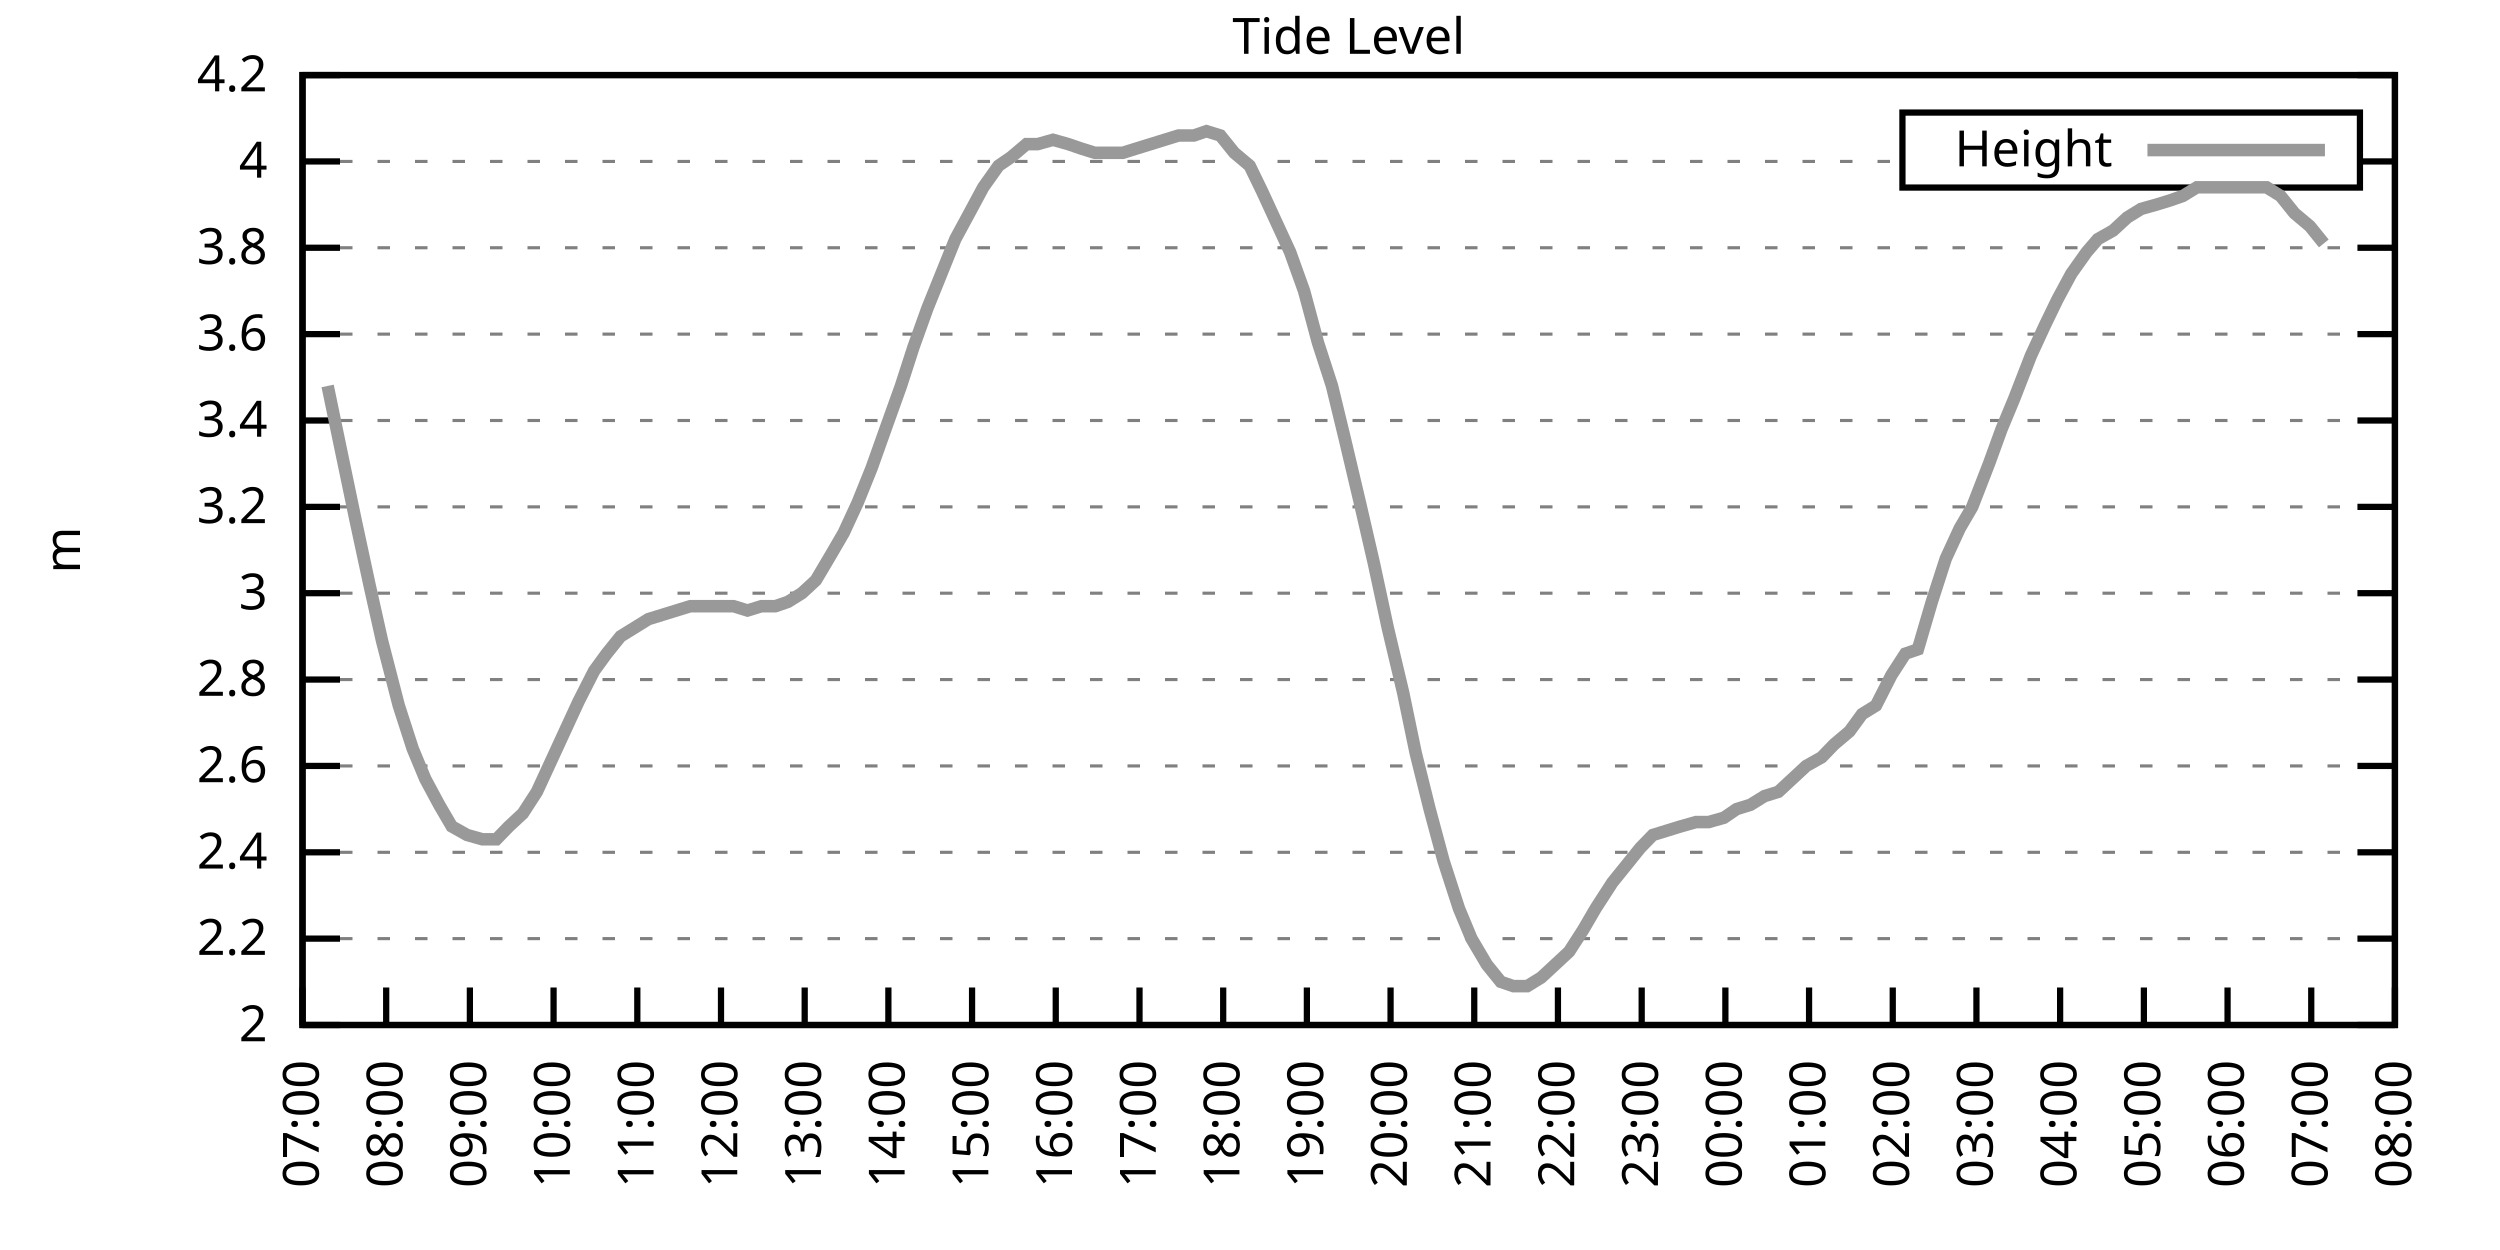
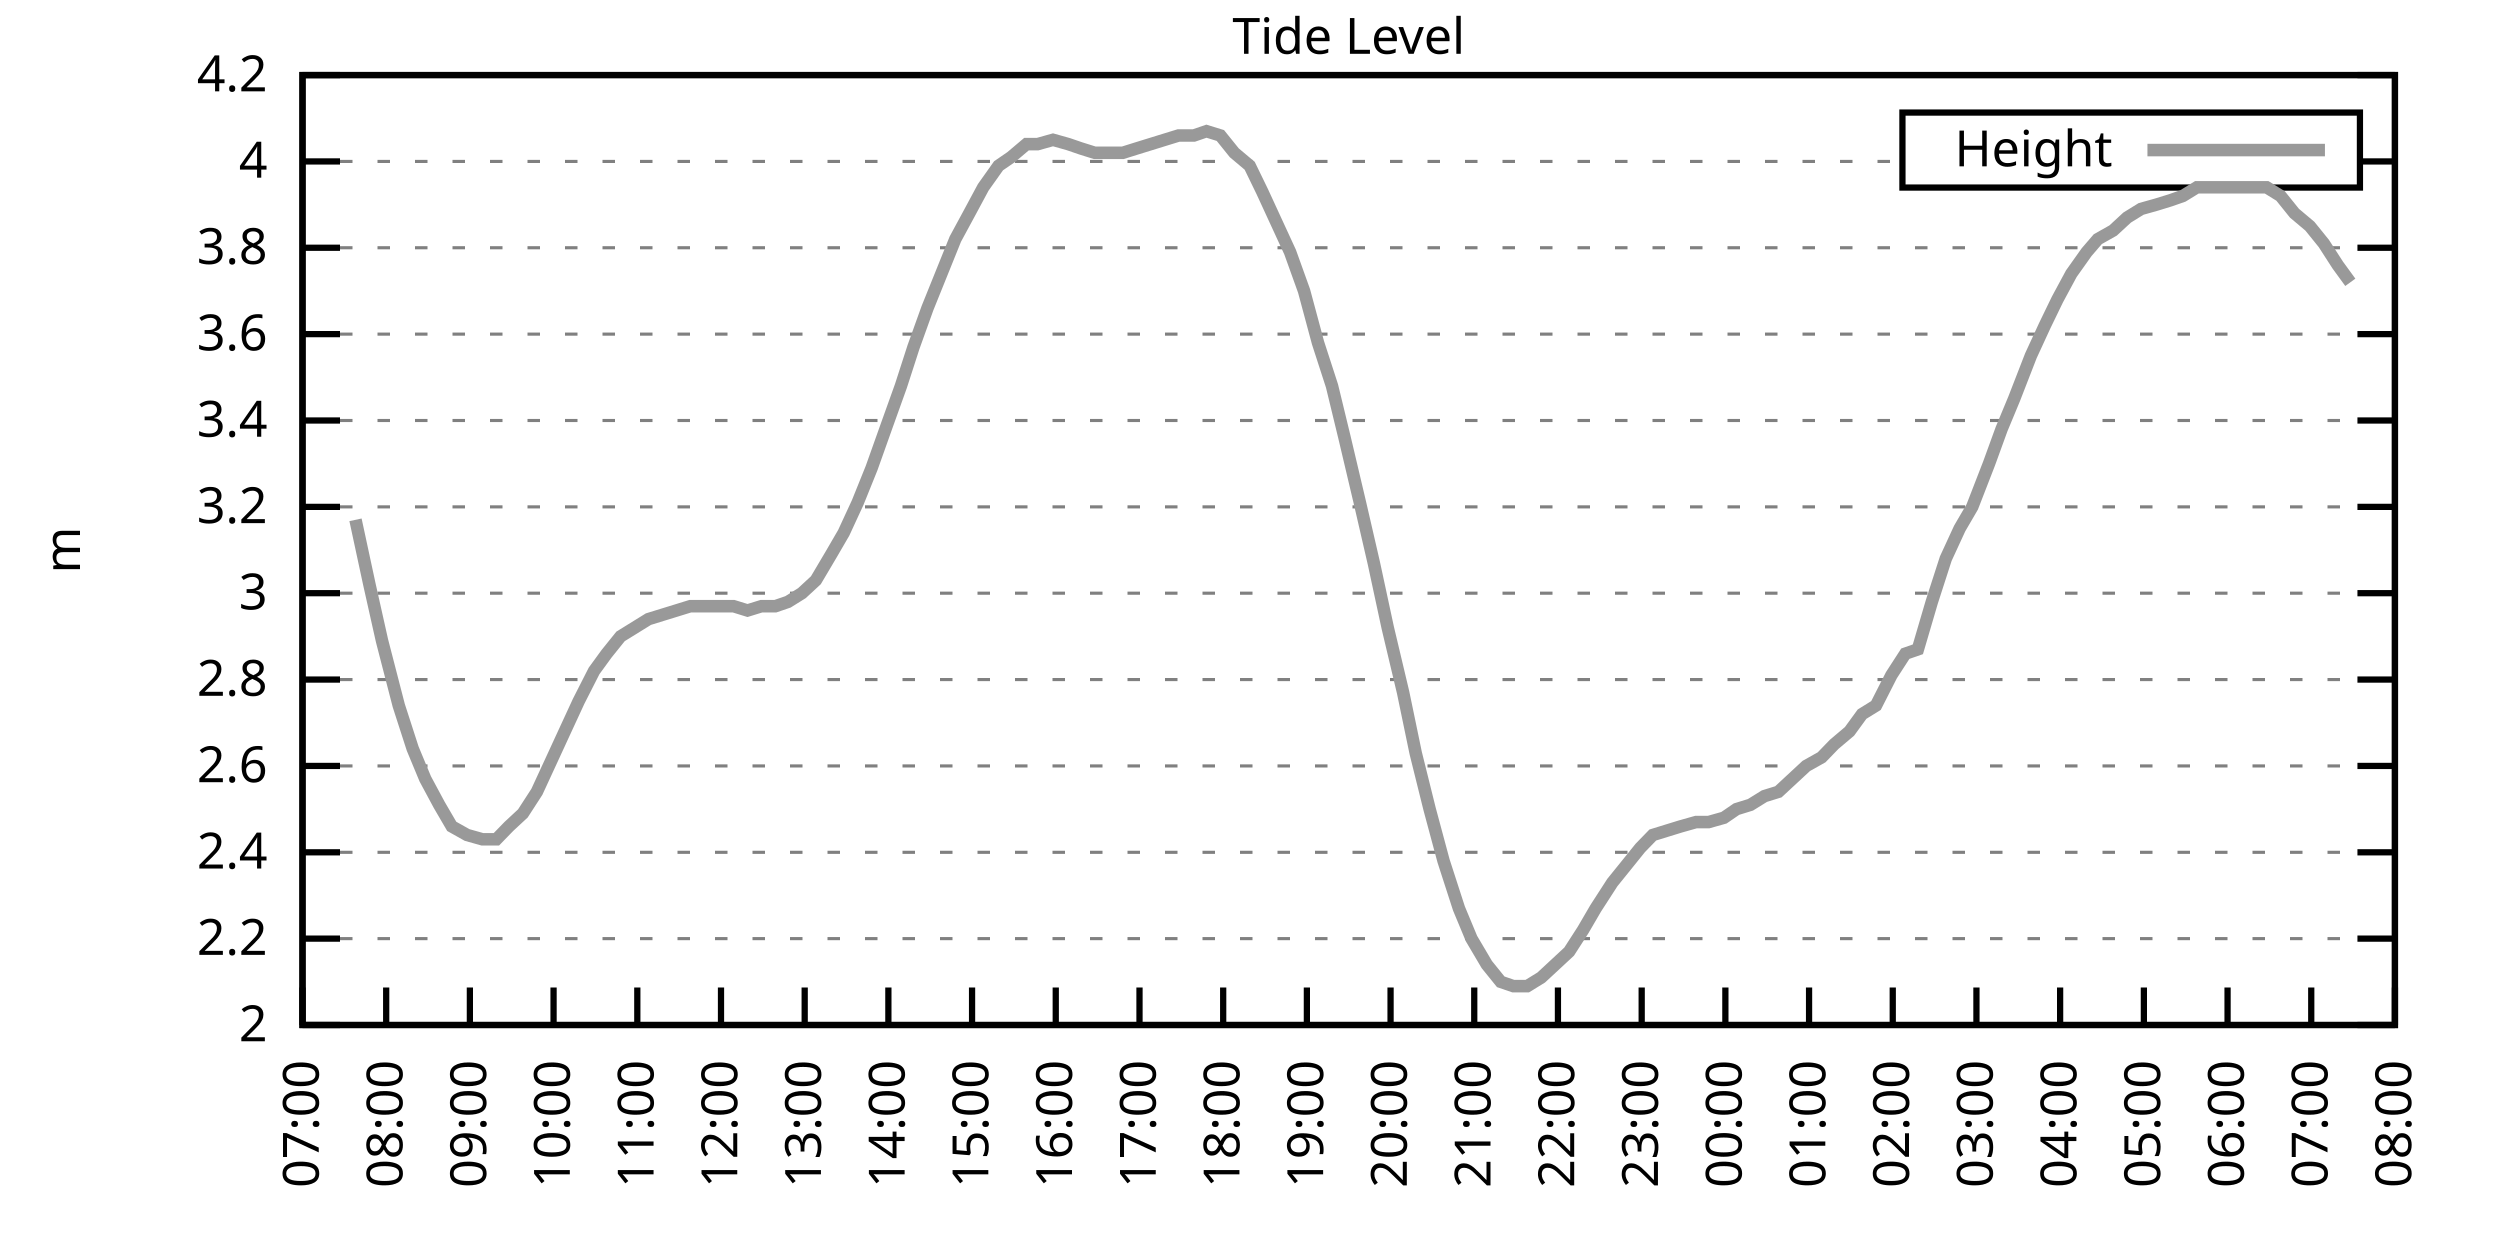
<svg xmlns="http://www.w3.org/2000/svg" xmlns:xlink="http://www.w3.org/1999/xlink" width="400" height="200" viewBox="0 0 400 200">
  <g id="gnuplot_canvas">
    <rect x="0" y="0" width="400" height="200" fill="none" />
    <defs>
      <circle id="gpDot" r="0.5" stroke-width="0.5" stroke="currentColor" />
      <path id="gpPt0" stroke-width="0.333" stroke="currentColor" d="M-1,0 h2 M0,-1 v2" />
      <path id="gpPt1" stroke-width="0.333" stroke="currentColor" d="M-1,-1 L1,1 M1,-1 L-1,1" />
      <path id="gpPt2" stroke-width="0.333" stroke="currentColor" d="M-1,0 L1,0 M0,-1 L0,1 M-1,-1 L1,1 M-1,1 L1,-1" />
      <rect id="gpPt3" stroke-width="0.333" stroke="currentColor" x="-1" y="-1" width="2" height="2" />
      <rect id="gpPt4" stroke-width="0.333" stroke="currentColor" fill="currentColor" x="-1" y="-1" width="2" height="2" />
      <circle id="gpPt5" stroke-width="0.333" stroke="currentColor" cx="0" cy="0" r="1" />
      <use xlink:href="#gpPt5" id="gpPt6" fill="currentColor" stroke="none" />
      <path id="gpPt7" stroke-width="0.333" stroke="currentColor" d="M0,-1.33 L-1.33,0.67 L1.33,0.67 z" />
      <use xlink:href="#gpPt7" id="gpPt8" fill="currentColor" stroke="none" />
      <use xlink:href="#gpPt7" id="gpPt9" stroke="currentColor" transform="rotate(180)" />
      <use xlink:href="#gpPt9" id="gpPt10" fill="currentColor" stroke="none" />
      <use xlink:href="#gpPt3" id="gpPt11" stroke="currentColor" transform="rotate(45)" />
      <use xlink:href="#gpPt11" id="gpPt12" fill="currentColor" stroke="none" />
      <path id="gpPt13" stroke-width="0.333" stroke="currentColor" d="M0,1.330 L1.265,0.411 L0.782,-1.067 L-0.782,-1.076 L-1.265,0.411 z" />
      <use xlink:href="#gpPt13" id="gpPt14" fill="currentColor" stroke="none" />
      <filter id="textbox" filterUnits="objectBoundingBox" x="0" y="0" height="1" width="1">
        <feFlood flood-color="white" flood-opacity="1" result="bgnd" />
        <feComposite in="SourceGraphic" in2="bgnd" operator="atop" />
      </filter>
      <filter id="greybox" filterUnits="objectBoundingBox" x="0" y="0" height="1" width="1">
        <feFlood flood-color="lightgrey" flood-opacity="1" result="grey" />
        <feComposite in="SourceGraphic" in2="grey" operator="atop" />
      </filter>
    </defs>
    <g fill="none" color="white" stroke="currentColor" stroke-width="1.00" stroke-linecap="butt" stroke-linejoin="miter">
</g>
    <g fill="none" color="black" stroke="currentColor" stroke-width="1.00" stroke-linecap="butt" stroke-linejoin="miter">
      <g stroke="none" shape-rendering="crispEdges">
        <polygon fill="rgb(255, 255, 255)" points="48.40,164.00 383.18,164.00 383.18,12.02 48.40,12.02 " />
      </g>
    </g>
    <g fill="none" color="black" stroke="currentColor" stroke-width="1.00" stroke-linecap="butt" stroke-linejoin="miter">
</g>
    <g fill="none" color="black" stroke="black" stroke-width="0.50" stroke-linecap="butt" stroke-linejoin="miter">
</g>
    <g fill="none" color="gray" stroke="currentColor" stroke-width="0.50" stroke-linecap="butt" stroke-linejoin="miter">
      <path stroke="gray" stroke-dasharray="2,4" class="gridline" d="M48.40,164.00 L383.19,164.00  " />
    </g>
    <g fill="none" color="gray" stroke="gray" stroke-width="1.00" stroke-linecap="butt" stroke-linejoin="miter">
</g>
    <g fill="none" color="black" stroke="currentColor" stroke-width="1.00" stroke-linecap="butt" stroke-linejoin="miter">
      <path stroke="black" d="M48.40,164.00 L54.40,164.00 M383.19,164.00 L377.19,164.00  " />
      <g transform="translate(42.80,166.60)" stroke="none" fill="black" font-family="Sans" font-size="8.00" text-anchor="end">
        <text>
          <tspan font-family="Sans"> 2</tspan>
        </text>
      </g>
    </g>
    <g fill="none" color="black" stroke="currentColor" stroke-width="1.00" stroke-linecap="butt" stroke-linejoin="miter">
</g>
    <g fill="none" color="black" stroke="black" stroke-width="0.50" stroke-linecap="butt" stroke-linejoin="miter">
</g>
    <g fill="none" color="gray" stroke="currentColor" stroke-width="0.50" stroke-linecap="butt" stroke-linejoin="miter">
      <path stroke="gray" stroke-dasharray="2,4" class="gridline" d="M48.40,150.18 L383.19,150.18  " />
    </g>
    <g fill="none" color="gray" stroke="gray" stroke-width="1.00" stroke-linecap="butt" stroke-linejoin="miter">
</g>
    <g fill="none" color="black" stroke="currentColor" stroke-width="1.00" stroke-linecap="butt" stroke-linejoin="miter">
      <path stroke="black" d="M48.40,150.18 L54.40,150.18 M383.19,150.18 L377.19,150.18  " />
      <g transform="translate(42.80,152.78)" stroke="none" fill="black" font-family="Sans" font-size="8.00" text-anchor="end">
        <text>
          <tspan font-family="Sans"> 2.2</tspan>
        </text>
      </g>
    </g>
    <g fill="none" color="black" stroke="currentColor" stroke-width="1.00" stroke-linecap="butt" stroke-linejoin="miter">
</g>
    <g fill="none" color="black" stroke="black" stroke-width="0.50" stroke-linecap="butt" stroke-linejoin="miter">
</g>
    <g fill="none" color="gray" stroke="currentColor" stroke-width="0.50" stroke-linecap="butt" stroke-linejoin="miter">
      <path stroke="gray" stroke-dasharray="2,4" class="gridline" d="M48.40,136.37 L383.19,136.37  " />
    </g>
    <g fill="none" color="gray" stroke="gray" stroke-width="1.00" stroke-linecap="butt" stroke-linejoin="miter">
</g>
    <g fill="none" color="black" stroke="currentColor" stroke-width="1.00" stroke-linecap="butt" stroke-linejoin="miter">
      <path stroke="black" d="M48.40,136.37 L54.40,136.37 M383.19,136.37 L377.19,136.37  " />
      <g transform="translate(42.80,138.97)" stroke="none" fill="black" font-family="Sans" font-size="8.00" text-anchor="end">
        <text>
          <tspan font-family="Sans"> 2.4</tspan>
        </text>
      </g>
    </g>
    <g fill="none" color="black" stroke="currentColor" stroke-width="1.00" stroke-linecap="butt" stroke-linejoin="miter">
</g>
    <g fill="none" color="black" stroke="black" stroke-width="0.50" stroke-linecap="butt" stroke-linejoin="miter">
</g>
    <g fill="none" color="gray" stroke="currentColor" stroke-width="0.50" stroke-linecap="butt" stroke-linejoin="miter">
      <path stroke="gray" stroke-dasharray="2,4" class="gridline" d="M48.40,122.55 L383.19,122.55  " />
    </g>
    <g fill="none" color="gray" stroke="gray" stroke-width="1.00" stroke-linecap="butt" stroke-linejoin="miter">
</g>
    <g fill="none" color="black" stroke="currentColor" stroke-width="1.00" stroke-linecap="butt" stroke-linejoin="miter">
      <path stroke="black" d="M48.40,122.55 L54.40,122.55 M383.19,122.55 L377.19,122.55  " />
      <g transform="translate(42.80,125.15)" stroke="none" fill="black" font-family="Sans" font-size="8.00" text-anchor="end">
        <text>
          <tspan font-family="Sans"> 2.6</tspan>
        </text>
      </g>
    </g>
    <g fill="none" color="black" stroke="currentColor" stroke-width="1.00" stroke-linecap="butt" stroke-linejoin="miter">
</g>
    <g fill="none" color="black" stroke="black" stroke-width="0.50" stroke-linecap="butt" stroke-linejoin="miter">
</g>
    <g fill="none" color="gray" stroke="currentColor" stroke-width="0.50" stroke-linecap="butt" stroke-linejoin="miter">
      <path stroke="gray" stroke-dasharray="2,4" class="gridline" d="M48.40,108.73 L383.19,108.73  " />
    </g>
    <g fill="none" color="gray" stroke="gray" stroke-width="1.00" stroke-linecap="butt" stroke-linejoin="miter">
</g>
    <g fill="none" color="black" stroke="currentColor" stroke-width="1.00" stroke-linecap="butt" stroke-linejoin="miter">
      <path stroke="black" d="M48.40,108.73 L54.40,108.73 M383.19,108.73 L377.19,108.73  " />
      <g transform="translate(42.80,111.33)" stroke="none" fill="black" font-family="Sans" font-size="8.00" text-anchor="end">
        <text>
          <tspan font-family="Sans"> 2.8</tspan>
        </text>
      </g>
    </g>
    <g fill="none" color="black" stroke="currentColor" stroke-width="1.00" stroke-linecap="butt" stroke-linejoin="miter">
</g>
    <g fill="none" color="black" stroke="black" stroke-width="0.50" stroke-linecap="butt" stroke-linejoin="miter">
</g>
    <g fill="none" color="gray" stroke="currentColor" stroke-width="0.50" stroke-linecap="butt" stroke-linejoin="miter">
      <path stroke="gray" stroke-dasharray="2,4" class="gridline" d="M48.40,94.91 L383.19,94.91  " />
    </g>
    <g fill="none" color="gray" stroke="gray" stroke-width="1.00" stroke-linecap="butt" stroke-linejoin="miter">
</g>
    <g fill="none" color="black" stroke="currentColor" stroke-width="1.00" stroke-linecap="butt" stroke-linejoin="miter">
      <path stroke="black" d="M48.40,94.91 L54.40,94.91 M383.19,94.91 L377.19,94.91  " />
      <g transform="translate(42.80,97.51)" stroke="none" fill="black" font-family="Sans" font-size="8.00" text-anchor="end">
        <text>
          <tspan font-family="Sans"> 3</tspan>
        </text>
      </g>
    </g>
    <g fill="none" color="black" stroke="currentColor" stroke-width="1.00" stroke-linecap="butt" stroke-linejoin="miter">
</g>
    <g fill="none" color="black" stroke="black" stroke-width="0.50" stroke-linecap="butt" stroke-linejoin="miter">
</g>
    <g fill="none" color="gray" stroke="currentColor" stroke-width="0.50" stroke-linecap="butt" stroke-linejoin="miter">
      <path stroke="gray" stroke-dasharray="2,4" class="gridline" d="M48.40,81.10 L383.19,81.10  " />
    </g>
    <g fill="none" color="gray" stroke="gray" stroke-width="1.00" stroke-linecap="butt" stroke-linejoin="miter">
</g>
    <g fill="none" color="black" stroke="currentColor" stroke-width="1.00" stroke-linecap="butt" stroke-linejoin="miter">
      <path stroke="black" d="M48.40,81.10 L54.40,81.10 M383.19,81.10 L377.19,81.10  " />
      <g transform="translate(42.80,83.70)" stroke="none" fill="black" font-family="Sans" font-size="8.00" text-anchor="end">
        <text>
          <tspan font-family="Sans"> 3.2</tspan>
        </text>
      </g>
    </g>
    <g fill="none" color="black" stroke="currentColor" stroke-width="1.00" stroke-linecap="butt" stroke-linejoin="miter">
</g>
    <g fill="none" color="black" stroke="black" stroke-width="0.50" stroke-linecap="butt" stroke-linejoin="miter">
</g>
    <g fill="none" color="gray" stroke="currentColor" stroke-width="0.50" stroke-linecap="butt" stroke-linejoin="miter">
      <path stroke="gray" stroke-dasharray="2,4" class="gridline" d="M48.40,67.28 L383.19,67.28  " />
    </g>
    <g fill="none" color="gray" stroke="gray" stroke-width="1.00" stroke-linecap="butt" stroke-linejoin="miter">
</g>
    <g fill="none" color="black" stroke="currentColor" stroke-width="1.00" stroke-linecap="butt" stroke-linejoin="miter">
      <path stroke="black" d="M48.40,67.28 L54.40,67.28 M383.19,67.28 L377.19,67.28  " />
      <g transform="translate(42.80,69.88)" stroke="none" fill="black" font-family="Sans" font-size="8.00" text-anchor="end">
        <text>
          <tspan font-family="Sans"> 3.4</tspan>
        </text>
      </g>
    </g>
    <g fill="none" color="black" stroke="currentColor" stroke-width="1.00" stroke-linecap="butt" stroke-linejoin="miter">
</g>
    <g fill="none" color="black" stroke="black" stroke-width="0.50" stroke-linecap="butt" stroke-linejoin="miter">
</g>
    <g fill="none" color="gray" stroke="currentColor" stroke-width="0.50" stroke-linecap="butt" stroke-linejoin="miter">
      <path stroke="gray" stroke-dasharray="2,4" class="gridline" d="M48.40,53.46 L383.19,53.46  " />
    </g>
    <g fill="none" color="gray" stroke="gray" stroke-width="1.00" stroke-linecap="butt" stroke-linejoin="miter">
</g>
    <g fill="none" color="black" stroke="currentColor" stroke-width="1.00" stroke-linecap="butt" stroke-linejoin="miter">
      <path stroke="black" d="M48.40,53.46 L54.40,53.46 M383.19,53.46 L377.19,53.46  " />
      <g transform="translate(42.80,56.06)" stroke="none" fill="black" font-family="Sans" font-size="8.00" text-anchor="end">
        <text>
          <tspan font-family="Sans"> 3.6</tspan>
        </text>
      </g>
    </g>
    <g fill="none" color="black" stroke="currentColor" stroke-width="1.00" stroke-linecap="butt" stroke-linejoin="miter">
</g>
    <g fill="none" color="black" stroke="black" stroke-width="0.50" stroke-linecap="butt" stroke-linejoin="miter">
</g>
    <g fill="none" color="gray" stroke="currentColor" stroke-width="0.50" stroke-linecap="butt" stroke-linejoin="miter">
      <path stroke="gray" stroke-dasharray="2,4" class="gridline" d="M48.40,39.64 L383.19,39.64  " />
    </g>
    <g fill="none" color="gray" stroke="gray" stroke-width="1.00" stroke-linecap="butt" stroke-linejoin="miter">
</g>
    <g fill="none" color="black" stroke="currentColor" stroke-width="1.00" stroke-linecap="butt" stroke-linejoin="miter">
      <path stroke="black" d="M48.40,39.64 L54.40,39.64 M383.19,39.64 L377.19,39.64  " />
      <g transform="translate(42.80,42.24)" stroke="none" fill="black" font-family="Sans" font-size="8.00" text-anchor="end">
        <text>
          <tspan font-family="Sans"> 3.8</tspan>
        </text>
      </g>
    </g>
    <g fill="none" color="black" stroke="currentColor" stroke-width="1.00" stroke-linecap="butt" stroke-linejoin="miter">
</g>
    <g fill="none" color="black" stroke="black" stroke-width="0.50" stroke-linecap="butt" stroke-linejoin="miter">
</g>
    <g fill="none" color="gray" stroke="currentColor" stroke-width="0.50" stroke-linecap="butt" stroke-linejoin="miter">
      <path stroke="gray" stroke-dasharray="2,4" class="gridline" d="M48.40,25.83 L304.39,25.83 M377.59,25.83 L383.19,25.83  " />
    </g>
    <g fill="none" color="gray" stroke="gray" stroke-width="1.00" stroke-linecap="butt" stroke-linejoin="miter">
</g>
    <g fill="none" color="black" stroke="currentColor" stroke-width="1.00" stroke-linecap="butt" stroke-linejoin="miter">
      <path stroke="black" d="M48.40,25.83 L54.40,25.83 M383.19,25.83 L377.19,25.83  " />
      <g transform="translate(42.80,28.43)" stroke="none" fill="black" font-family="Sans" font-size="8.00" text-anchor="end">
        <text>
          <tspan font-family="Sans"> 4</tspan>
        </text>
      </g>
    </g>
    <g fill="none" color="black" stroke="currentColor" stroke-width="1.00" stroke-linecap="butt" stroke-linejoin="miter">
</g>
    <g fill="none" color="black" stroke="black" stroke-width="0.50" stroke-linecap="butt" stroke-linejoin="miter">
</g>
    <g fill="none" color="gray" stroke="currentColor" stroke-width="0.50" stroke-linecap="butt" stroke-linejoin="miter">
      <path stroke="gray" stroke-dasharray="2,4" class="gridline" d="M48.40,12.01 L383.19,12.01  " />
    </g>
    <g fill="none" color="gray" stroke="gray" stroke-width="1.00" stroke-linecap="butt" stroke-linejoin="miter">
</g>
    <g fill="none" color="black" stroke="currentColor" stroke-width="1.00" stroke-linecap="butt" stroke-linejoin="miter">
      <path stroke="black" d="M48.40,12.01 L54.40,12.01 M383.19,12.01 L377.19,12.01  " />
      <g transform="translate(42.80,14.61)" stroke="none" fill="black" font-family="Sans" font-size="8.00" text-anchor="end">
        <text>
          <tspan font-family="Sans"> 4.2</tspan>
        </text>
      </g>
    </g>
    <g fill="none" color="black" stroke="currentColor" stroke-width="1.00" stroke-linecap="butt" stroke-linejoin="miter">
      <path stroke="black" d="M48.40,164.00 L48.40,158.00  " />
      <g transform="translate(51.00,169.60) rotate(270.00)" stroke="none" fill="black" font-family="Sans" font-size="8.00" text-anchor="end">
        <text>
          <tspan font-family="Sans">07:00</tspan>
        </text>
      </g>
    </g>
    <g fill="none" color="black" stroke="currentColor" stroke-width="1.00" stroke-linecap="butt" stroke-linejoin="miter">
      <path stroke="black" d="M61.79,164.00 L61.79,158.00  " />
      <g transform="translate(64.39,169.60) rotate(270.00)" stroke="none" fill="black" font-family="Sans" font-size="8.00" text-anchor="end">
        <text>
          <tspan font-family="Sans">08:00</tspan>
        </text>
      </g>
    </g>
    <g fill="none" color="black" stroke="currentColor" stroke-width="1.00" stroke-linecap="butt" stroke-linejoin="miter">
      <path stroke="black" d="M75.18,164.00 L75.18,158.00  " />
      <g transform="translate(77.78,169.60) rotate(270.00)" stroke="none" fill="black" font-family="Sans" font-size="8.00" text-anchor="end">
        <text>
          <tspan font-family="Sans">09:00</tspan>
        </text>
      </g>
    </g>
    <g fill="none" color="black" stroke="currentColor" stroke-width="1.00" stroke-linecap="butt" stroke-linejoin="miter">
      <path stroke="black" d="M88.57,164.00 L88.57,158.00  " />
      <g transform="translate(91.17,169.60) rotate(270.00)" stroke="none" fill="black" font-family="Sans" font-size="8.00" text-anchor="end">
        <text>
          <tspan font-family="Sans">10:00</tspan>
        </text>
      </g>
    </g>
    <g fill="none" color="black" stroke="currentColor" stroke-width="1.00" stroke-linecap="butt" stroke-linejoin="miter">
      <path stroke="black" d="M101.97,164.00 L101.97,158.00  " />
      <g transform="translate(104.57,169.60) rotate(270.00)" stroke="none" fill="black" font-family="Sans" font-size="8.00" text-anchor="end">
        <text>
          <tspan font-family="Sans">11:00</tspan>
        </text>
      </g>
    </g>
    <g fill="none" color="black" stroke="currentColor" stroke-width="1.00" stroke-linecap="butt" stroke-linejoin="miter">
      <path stroke="black" d="M115.36,164.00 L115.36,158.00  " />
      <g transform="translate(117.96,169.60) rotate(270.00)" stroke="none" fill="black" font-family="Sans" font-size="8.00" text-anchor="end">
        <text>
          <tspan font-family="Sans">12:00</tspan>
        </text>
      </g>
    </g>
    <g fill="none" color="black" stroke="currentColor" stroke-width="1.00" stroke-linecap="butt" stroke-linejoin="miter">
      <path stroke="black" d="M128.75,164.00 L128.75,158.00  " />
      <g transform="translate(131.35,169.60) rotate(270.00)" stroke="none" fill="black" font-family="Sans" font-size="8.00" text-anchor="end">
        <text>
          <tspan font-family="Sans">13:00</tspan>
        </text>
      </g>
    </g>
    <g fill="none" color="black" stroke="currentColor" stroke-width="1.00" stroke-linecap="butt" stroke-linejoin="miter">
      <path stroke="black" d="M142.14,164.00 L142.14,158.00  " />
      <g transform="translate(144.74,169.60) rotate(270.00)" stroke="none" fill="black" font-family="Sans" font-size="8.00" text-anchor="end">
        <text>
          <tspan font-family="Sans">14:00</tspan>
        </text>
      </g>
    </g>
    <g fill="none" color="black" stroke="currentColor" stroke-width="1.00" stroke-linecap="butt" stroke-linejoin="miter">
      <path stroke="black" d="M155.53,164.00 L155.53,158.00  " />
      <g transform="translate(158.13,169.60) rotate(270.00)" stroke="none" fill="black" font-family="Sans" font-size="8.00" text-anchor="end">
        <text>
          <tspan font-family="Sans">15:00</tspan>
        </text>
      </g>
    </g>
    <g fill="none" color="black" stroke="currentColor" stroke-width="1.00" stroke-linecap="butt" stroke-linejoin="miter">
      <path stroke="black" d="M168.92,164.00 L168.92,158.00  " />
      <g transform="translate(171.52,169.60) rotate(270.00)" stroke="none" fill="black" font-family="Sans" font-size="8.00" text-anchor="end">
        <text>
          <tspan font-family="Sans">16:00</tspan>
        </text>
      </g>
    </g>
    <g fill="none" color="black" stroke="currentColor" stroke-width="1.00" stroke-linecap="butt" stroke-linejoin="miter">
      <path stroke="black" d="M182.32,164.00 L182.32,158.00  " />
      <g transform="translate(184.92,169.60) rotate(270.00)" stroke="none" fill="black" font-family="Sans" font-size="8.00" text-anchor="end">
        <text>
          <tspan font-family="Sans">17:00</tspan>
        </text>
      </g>
    </g>
    <g fill="none" color="black" stroke="currentColor" stroke-width="1.00" stroke-linecap="butt" stroke-linejoin="miter">
      <path stroke="black" d="M195.71,164.00 L195.71,158.00  " />
      <g transform="translate(198.31,169.60) rotate(270.00)" stroke="none" fill="black" font-family="Sans" font-size="8.00" text-anchor="end">
        <text>
          <tspan font-family="Sans">18:00</tspan>
        </text>
      </g>
    </g>
    <g fill="none" color="black" stroke="currentColor" stroke-width="1.00" stroke-linecap="butt" stroke-linejoin="miter">
      <path stroke="black" d="M209.10,164.00 L209.10,158.00  " />
      <g transform="translate(211.70,169.60) rotate(270.00)" stroke="none" fill="black" font-family="Sans" font-size="8.00" text-anchor="end">
        <text>
          <tspan font-family="Sans">19:00</tspan>
        </text>
      </g>
    </g>
    <g fill="none" color="black" stroke="currentColor" stroke-width="1.00" stroke-linecap="butt" stroke-linejoin="miter">
      <path stroke="black" d="M222.49,164.00 L222.49,158.00  " />
      <g transform="translate(225.09,169.60) rotate(270.00)" stroke="none" fill="black" font-family="Sans" font-size="8.00" text-anchor="end">
        <text>
          <tspan font-family="Sans">20:00</tspan>
        </text>
      </g>
    </g>
    <g fill="none" color="black" stroke="currentColor" stroke-width="1.00" stroke-linecap="butt" stroke-linejoin="miter">
      <path stroke="black" d="M235.88,164.00 L235.88,158.00  " />
      <g transform="translate(238.48,169.60) rotate(270.00)" stroke="none" fill="black" font-family="Sans" font-size="8.00" text-anchor="end">
        <text>
          <tspan font-family="Sans">21:00</tspan>
        </text>
      </g>
    </g>
    <g fill="none" color="black" stroke="currentColor" stroke-width="1.00" stroke-linecap="butt" stroke-linejoin="miter">
      <path stroke="black" d="M249.27,164.00 L249.27,158.00  " />
      <g transform="translate(251.87,169.60) rotate(270.00)" stroke="none" fill="black" font-family="Sans" font-size="8.00" text-anchor="end">
        <text>
          <tspan font-family="Sans">22:00</tspan>
        </text>
      </g>
    </g>
    <g fill="none" color="black" stroke="currentColor" stroke-width="1.00" stroke-linecap="butt" stroke-linejoin="miter">
      <path stroke="black" d="M262.67,164.00 L262.67,158.00  " />
      <g transform="translate(265.27,169.60) rotate(270.00)" stroke="none" fill="black" font-family="Sans" font-size="8.00" text-anchor="end">
        <text>
          <tspan font-family="Sans">23:00</tspan>
        </text>
      </g>
    </g>
    <g fill="none" color="black" stroke="currentColor" stroke-width="1.00" stroke-linecap="butt" stroke-linejoin="miter">
      <path stroke="black" d="M276.06,164.00 L276.06,158.00  " />
      <g transform="translate(278.66,169.60) rotate(270.00)" stroke="none" fill="black" font-family="Sans" font-size="8.00" text-anchor="end">
        <text>
          <tspan font-family="Sans">00:00</tspan>
        </text>
      </g>
    </g>
    <g fill="none" color="black" stroke="currentColor" stroke-width="1.00" stroke-linecap="butt" stroke-linejoin="miter">
      <path stroke="black" d="M289.45,164.00 L289.45,158.00  " />
      <g transform="translate(292.05,169.60) rotate(270.00)" stroke="none" fill="black" font-family="Sans" font-size="8.00" text-anchor="end">
        <text>
          <tspan font-family="Sans">01:00</tspan>
        </text>
      </g>
    </g>
    <g fill="none" color="black" stroke="currentColor" stroke-width="1.00" stroke-linecap="butt" stroke-linejoin="miter">
      <path stroke="black" d="M302.84,164.00 L302.84,158.00  " />
      <g transform="translate(305.44,169.60) rotate(270.00)" stroke="none" fill="black" font-family="Sans" font-size="8.00" text-anchor="end">
        <text>
          <tspan font-family="Sans">02:00</tspan>
        </text>
      </g>
    </g>
    <g fill="none" color="black" stroke="currentColor" stroke-width="1.00" stroke-linecap="butt" stroke-linejoin="miter">
      <path stroke="black" d="M316.23,164.00 L316.23,158.00  " />
      <g transform="translate(318.83,169.60) rotate(270.00)" stroke="none" fill="black" font-family="Sans" font-size="8.00" text-anchor="end">
        <text>
          <tspan font-family="Sans">03:00</tspan>
        </text>
      </g>
    </g>
    <g fill="none" color="black" stroke="currentColor" stroke-width="1.00" stroke-linecap="butt" stroke-linejoin="miter">
      <path stroke="black" d="M329.62,164.00 L329.62,158.00  " />
      <g transform="translate(332.22,169.60) rotate(270.00)" stroke="none" fill="black" font-family="Sans" font-size="8.00" text-anchor="end">
        <text>
          <tspan font-family="Sans">04:00</tspan>
        </text>
      </g>
    </g>
    <g fill="none" color="black" stroke="currentColor" stroke-width="1.00" stroke-linecap="butt" stroke-linejoin="miter">
      <path stroke="black" d="M343.02,164.00 L343.02,158.00  " />
      <g transform="translate(345.62,169.60) rotate(270.00)" stroke="none" fill="black" font-family="Sans" font-size="8.00" text-anchor="end">
        <text>
          <tspan font-family="Sans">05:00</tspan>
        </text>
      </g>
    </g>
    <g fill="none" color="black" stroke="currentColor" stroke-width="1.00" stroke-linecap="butt" stroke-linejoin="miter">
      <path stroke="black" d="M356.41,164.00 L356.41,158.00  " />
      <g transform="translate(359.01,169.60) rotate(270.00)" stroke="none" fill="black" font-family="Sans" font-size="8.00" text-anchor="end">
        <text>
          <tspan font-family="Sans">06:00</tspan>
        </text>
      </g>
    </g>
    <g fill="none" color="black" stroke="currentColor" stroke-width="1.00" stroke-linecap="butt" stroke-linejoin="miter">
      <path stroke="black" d="M369.80,164.00 L369.80,158.00  " />
      <g transform="translate(372.40,169.60) rotate(270.00)" stroke="none" fill="black" font-family="Sans" font-size="8.00" text-anchor="end">
        <text>
          <tspan font-family="Sans">07:00</tspan>
        </text>
      </g>
    </g>
    <g fill="none" color="black" stroke="currentColor" stroke-width="1.00" stroke-linecap="butt" stroke-linejoin="miter">
      <path stroke="black" d="M383.19,164.00 L383.19,158.00  " />
      <g transform="translate(385.79,169.60) rotate(270.00)" stroke="none" fill="black" font-family="Sans" font-size="8.00" text-anchor="end">
        <text>
          <tspan font-family="Sans">08:00</tspan>
        </text>
      </g>
    </g>
    <g fill="none" color="black" stroke="currentColor" stroke-width="1.00" stroke-linecap="butt" stroke-linejoin="miter">
</g>
    <g fill="none" color="black" stroke="currentColor" stroke-width="1.00" stroke-linecap="butt" stroke-linejoin="miter">
      <path stroke="black" d="M48.40,12.01 L48.40,164.00 L383.19,164.00 L383.19,12.01 L48.40,12.01 Z  " />
    </g>
    <g fill="none" color="black" stroke="currentColor" stroke-width="1.00" stroke-linecap="butt" stroke-linejoin="miter">
</g>
    <g fill="none" color="black" stroke="currentColor" stroke-width="1.00" stroke-linecap="butt" stroke-linejoin="miter">
      <path stroke="black" d="M304.39,30.01 L304.39,18.01 L377.59,18.01 L377.59,30.01 L304.39,30.01 Z  " />
    </g>
    <g id="Tide_level_plot_1">
      <g fill="none" color="white" stroke="black" stroke-width="2.00" stroke-linecap="butt" stroke-linejoin="miter">
</g>
      <g fill="none" color="black" stroke="currentColor" stroke-width="2.00" stroke-linecap="butt" stroke-linejoin="miter">
        <g transform="translate(337.99,26.61)" stroke="none" fill="black" font-family="Sans" font-size="8.00" text-anchor="end">
          <text>
            <tspan font-family="Sans">Height</tspan>
          </text>
        </g>
      </g>
      <g fill="none" color="black" stroke="currentColor" stroke-width="2.00" stroke-linecap="butt" stroke-linejoin="miter">
-         <path stroke="rgb(153, 153, 153)" d="M343.59,24.01 L371.99,24.01 M52.42,61.75 L54.43,71.42 L56.88,83.17 L59.11,93.53 L61.12,102.51 L63.80,112.88   L66.03,119.78 L68.04,124.62 L70.27,128.77 L72.28,132.22 L74.74,133.60 L77.19,134.29 L79.42,134.29 L81.43,132.22   L83.66,130.15 L85.90,126.69 L88.13,121.86 L90.36,117.02 L92.59,112.19 L95.05,107.35 L97.06,104.59 L99.29,101.82   L101.52,100.44 L103.75,99.06 L105.98,98.37 L108.22,97.68 L110.45,96.99 L112.90,96.99 L115.13,96.99 L117.37,96.99   L119.60,97.68 L121.83,96.99 L124.06,96.99 L126.07,96.30 L128.30,94.91 L130.54,92.84 L132.99,88.70 L135.00,85.24   L137.23,80.41 L139.46,74.88 L141.92,67.97 L144.15,61.75 L146.16,55.53 L148.39,49.32 L150.62,43.79 L152.85,38.26   L155.09,34.12 L157.32,29.97 L159.77,26.52 L161.78,25.14 L164.24,23.06 L166.02,23.06 L168.48,22.37 L170.93,23.06   L172.94,23.75 L175.17,24.45 L177.41,24.45 L179.64,24.45 L181.87,23.75 L184.10,23.06 L186.33,22.37 L188.57,21.68   L191.02,21.68 L193.03,20.99 L195.26,21.68 L197.49,24.45 L199.95,26.52 L201.96,30.66 L204.19,35.50 L206.42,40.34   L208.65,46.55 L210.88,54.84 L213.12,61.75 L215.13,70.04 L217.58,80.41 L219.81,90.08 L222.04,100.44 L224.50,110.80   L226.51,120.48 L228.74,129.46 L230.97,137.75 L233.43,145.35 L235.44,150.18 L237.89,154.33 L240.12,157.09 L242.13,157.78   L244.36,157.78 L246.60,156.40 L248.83,154.33 L251.06,152.26 L253.29,148.80 L255.30,145.35 L257.98,141.20 L260.21,138.44   L262.44,135.67 L264.45,133.60 L266.68,132.91 L268.92,132.22 L271.37,131.53 L273.38,131.53 L275.83,130.84 L277.84,129.46   L280.07,128.77 L282.31,127.38 L284.54,126.69 L286.77,124.62 L289.00,122.55 L291.46,121.17 L293.47,119.09 L295.92,117.02   L297.93,114.26 L300.16,112.88 L302.62,108.04 L304.85,104.59 L306.86,103.89 L309.09,96.30 L311.32,89.39 L313.55,84.55   L315.56,81.10 L318.24,74.19 L320.25,68.66 L322.26,63.82 L324.94,56.92 L327.17,52.08 L329.18,47.93 L331.41,43.79   L333.86,40.34 L335.65,38.26 L338.10,36.88 L340.34,34.81 L342.57,33.43 L345.02,32.74 L347.26,32.05 L349.26,31.35   L351.50,29.97 L353.73,29.97 L355.96,29.97 L360.42,29.97 L362.66,29.97 L364.89,31.35 L367.12,34.12 L369.58,36.19   L371.81,38.95  " />
+         <path stroke="rgb(153, 153, 153)" d="M343.59,24.01 L371.99,24.01 M56.88,83.17 L59.11,93.53 L61.12,102.51 L63.80,112.88 L66.03,119.78 L68.04,124.62   L70.27,128.77 L72.28,132.22 L74.74,133.60 L77.19,134.29 L79.42,134.29 L81.43,132.22 L83.66,130.15 L85.90,126.69   L88.13,121.86 L90.36,117.02 L92.59,112.19 L95.05,107.35 L97.06,104.59 L99.29,101.82 L101.52,100.44 L103.75,99.06   L105.98,98.37 L108.22,97.68 L110.45,96.99 L112.90,96.99 L115.13,96.99 L117.37,96.99 L119.60,97.68 L121.83,96.99   L124.06,96.99 L126.07,96.30 L128.30,94.91 L130.54,92.84 L132.99,88.70 L135.00,85.24 L137.23,80.41 L139.46,74.88   L141.92,67.97 L144.15,61.75 L146.16,55.53 L148.39,49.32 L150.62,43.79 L152.85,38.26 L155.09,34.12 L157.32,29.97   L159.77,26.52 L161.78,25.14 L164.24,23.06 L166.02,23.06 L168.48,22.37 L170.93,23.06 L172.94,23.75 L175.17,24.45   L177.41,24.45 L179.64,24.45 L181.87,23.75 L184.10,23.06 L186.33,22.37 L188.57,21.68 L191.02,21.68 L193.03,20.99   L195.26,21.68 L197.49,24.45 L199.95,26.52 L201.96,30.66 L204.19,35.50 L206.42,40.34 L208.65,46.55 L210.88,54.84   L213.12,61.75 L215.13,70.04 L217.58,80.41 L219.81,90.08 L222.04,100.44 L224.50,110.80 L226.51,120.48 L228.74,129.46   L230.97,137.75 L233.43,145.35 L235.44,150.18 L237.89,154.33 L240.12,157.09 L242.13,157.78 L244.36,157.78 L246.60,156.40   L248.83,154.33 L251.06,152.26 L253.29,148.80 L255.30,145.35 L257.98,141.20 L260.21,138.44 L262.44,135.67 L264.45,133.60   L266.68,132.91 L268.92,132.22 L271.37,131.53 L273.38,131.53 L275.83,130.84 L277.84,129.46 L280.07,128.77 L282.31,127.38   L284.54,126.69 L286.77,124.62 L289.00,122.55 L291.46,121.17 L293.47,119.09 L295.92,117.02 L297.93,114.26 L300.16,112.88   L302.62,108.04 L304.85,104.59 L306.86,103.89 L309.09,96.30 L311.32,89.39 L313.55,84.55 L315.56,81.10 L318.24,74.19   L320.25,68.66 L322.26,63.82 L324.94,56.92 L327.17,52.08 L329.18,47.93 L331.41,43.79 L333.86,40.34 L335.65,38.26   L338.10,36.88 L340.34,34.81 L342.57,33.43 L345.02,32.74 L347.26,32.05 L349.26,31.35 L351.50,29.97 L353.73,29.97   L355.96,29.97 L360.42,29.97 L362.66,29.97 L364.89,31.35 L367.12,34.12 L369.58,36.19 L371.81,38.95 L374.04,42.41   L376.05,45.17  " />
      </g>
    </g>
    <g fill="none" color="black" stroke="currentColor" stroke-width="2.00" stroke-linecap="butt" stroke-linejoin="miter">
</g>
    <g fill="none" color="black" stroke="black" stroke-width="1.00" stroke-linecap="butt" stroke-linejoin="miter">
</g>
    <g fill="none" color="black" stroke="currentColor" stroke-width="1.00" stroke-linecap="butt" stroke-linejoin="miter">
      <path stroke="black" d="M48.40,12.01 L48.40,164.00 L383.19,164.00 L383.19,12.01 L48.40,12.01 Z  " />
      <g transform="translate(12.80,88.01) rotate(270.00)" stroke="none" fill="black" font-family="Sans" font-size="8.00" text-anchor="middle">
        <text>
          <tspan font-family="Sans">m</tspan>
        </text>
      </g>
    </g>
    <g fill="none" color="black" stroke="currentColor" stroke-width="1.00" stroke-linecap="butt" stroke-linejoin="miter">
</g>
    <g fill="none" color="black" stroke="currentColor" stroke-width="1.00" stroke-linecap="butt" stroke-linejoin="miter">
      <g transform="translate(215.79,8.61)" stroke="none" fill="black" font-family="Sans" font-size="8.00" text-anchor="middle">
        <text>
          <tspan font-family="Sans">Tide Level</tspan>
        </text>
      </g>
    </g>
    <g fill="none" color="black" stroke="currentColor" stroke-width="1.00" stroke-linecap="butt" stroke-linejoin="miter">
</g>
  </g>
</svg>
